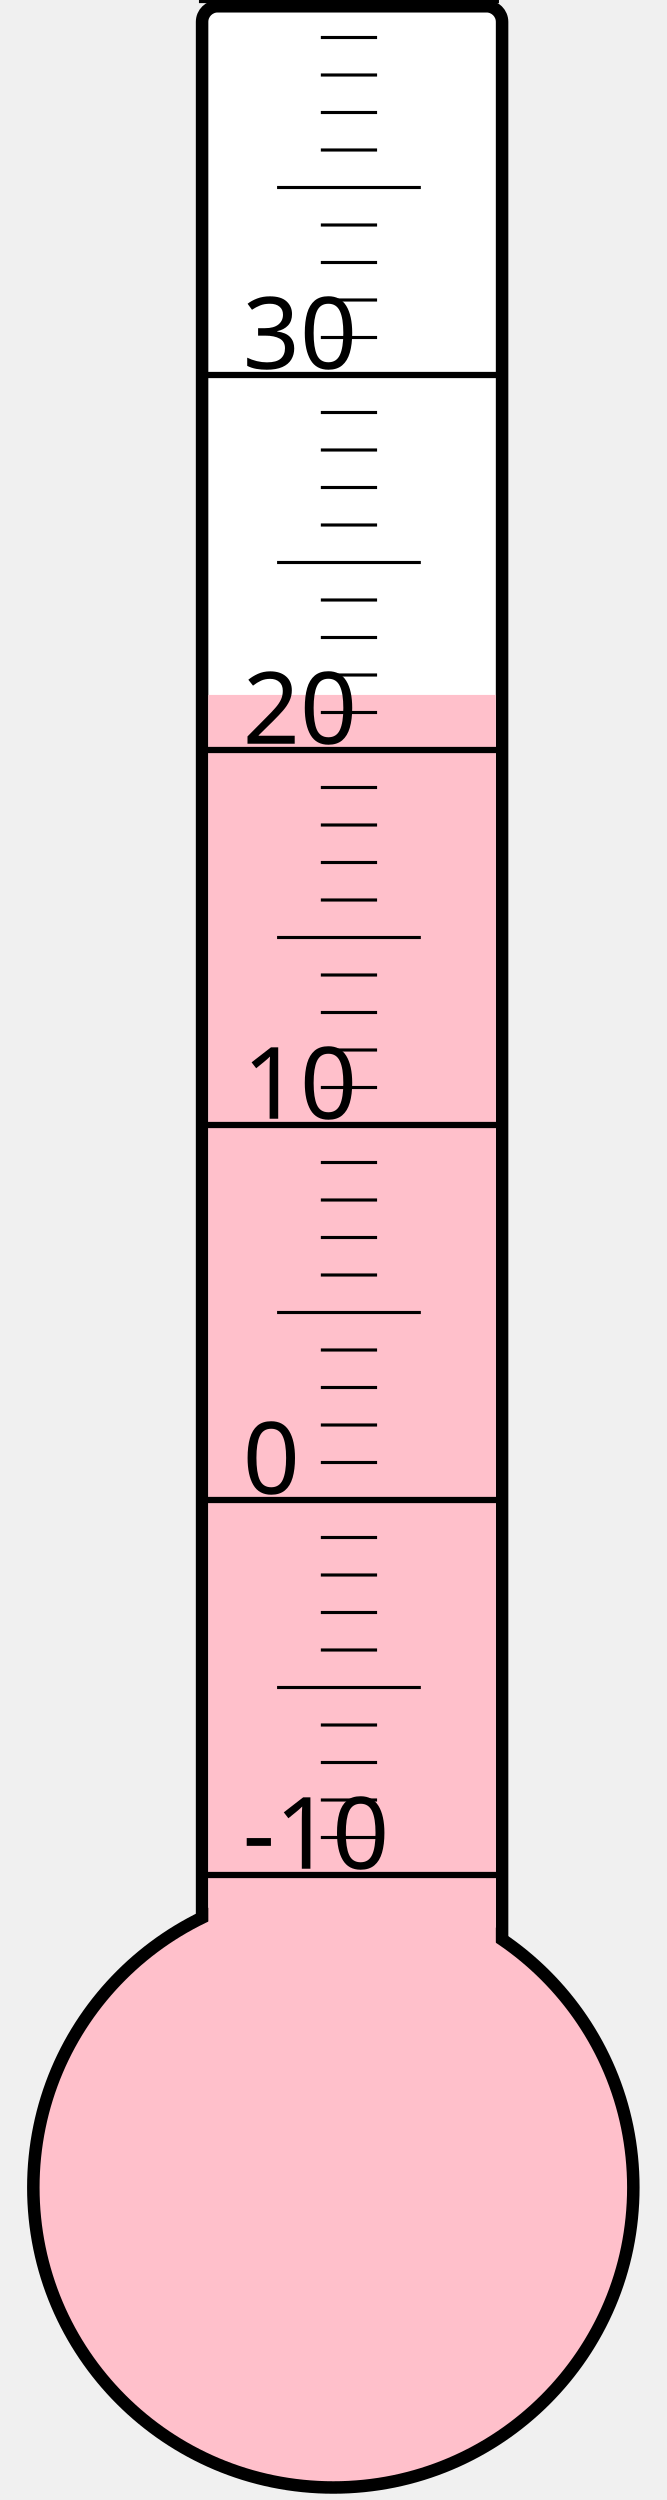
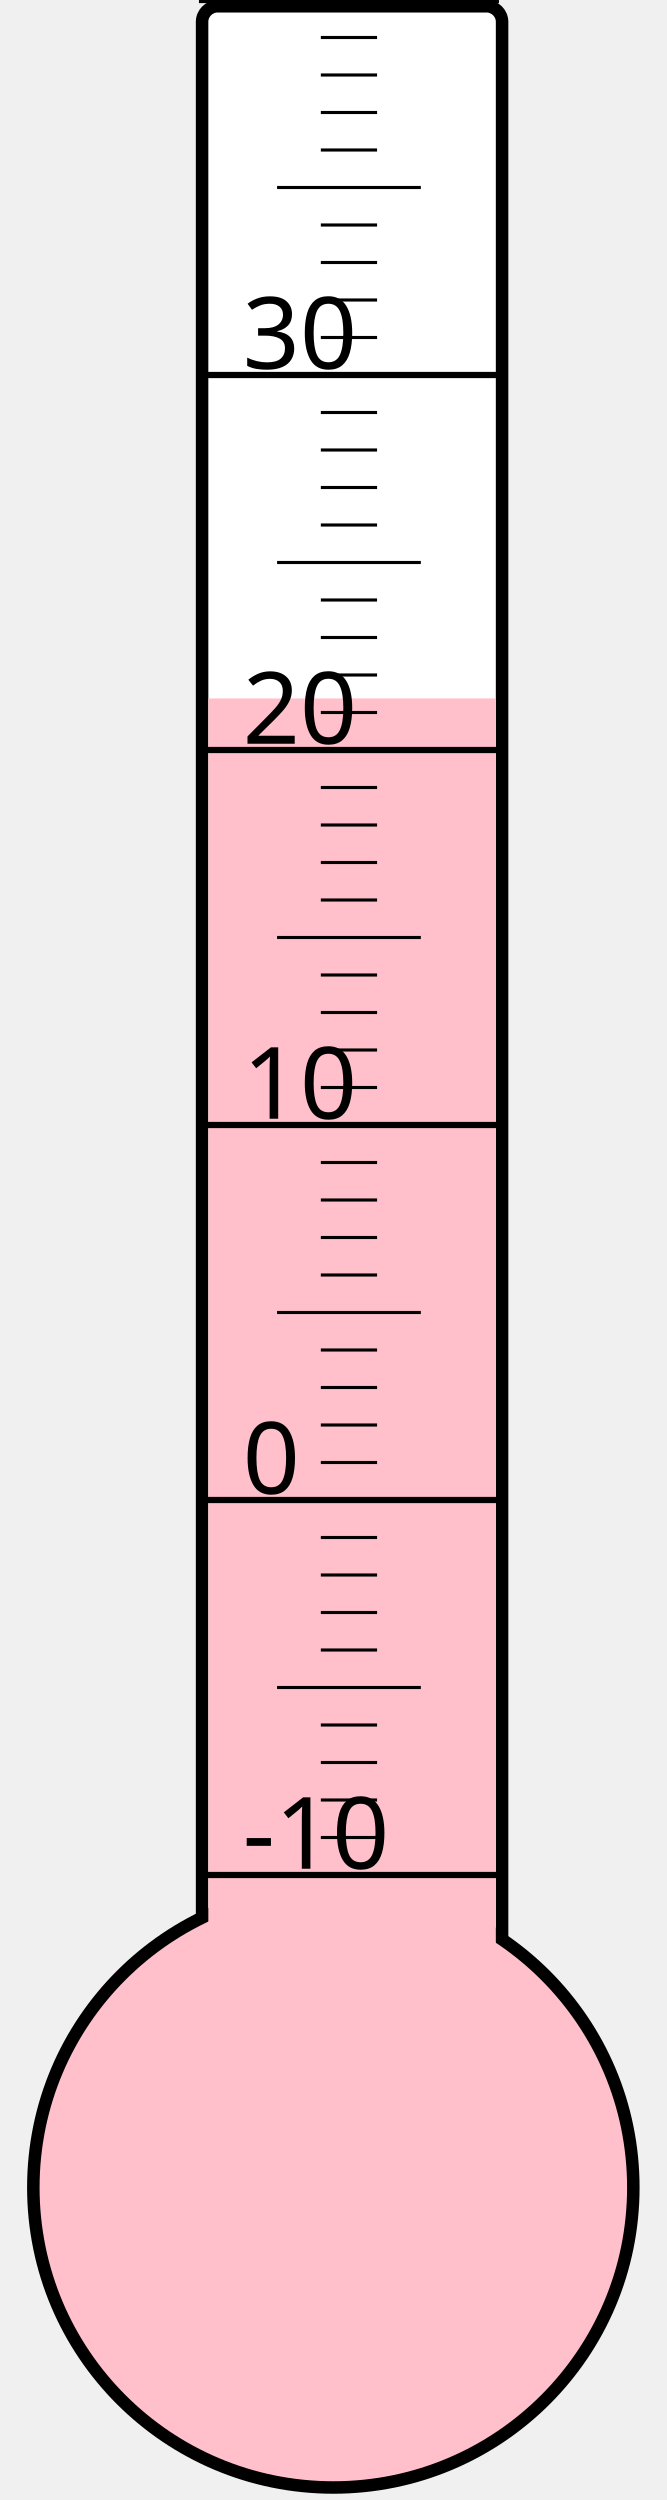
<svg xmlns="http://www.w3.org/2000/svg" width="40px" height="150px" viewBox="0 0 200 800">
  <rect width="200" height="800" x="0" y="0" style="fill: #ffffeb; fill-opacity: 0;" />
  <rect width="96" height="680" x="58" y="2" rx="5" ry="5" style="fill: white; fill-opacity: 1; stroke: black; stroke-width: 4;" />
  <circle cx="100" cy="700" r="96" style="fill: pink; stroke: black; stroke-width: 4;" />
-   <rect width="92" height="477.625" x="60" y="222.375" style="fill: pink; fill-opacity: 1; stroke-width: 0;" />
+   <rect width="92" height="476.5" x="60" y="223.5" style="fill: pink; fill-opacity: 1; stroke-width: 0;" />
  <text x="71" y="598" style="font-family: sans-serif; font-size: 24pt;">-10</text>
  <text x="71" y="478" style="font-family: sans-serif; font-size: 24pt;">0</text>
  <text x="71" y="358" style="font-family: sans-serif; font-size: 24pt;">10</text>
  <text x="71" y="238" style="font-family: sans-serif; font-size: 24pt;">20</text>
  <text x="71" y="118" style="font-family: sans-serif; font-size: 24pt;">30</text>
  <g style="stroke: black;">
    <line x1="57" y1="600" x2="153" y2="600" style="stroke-width: 2;" />
    <line x1="96" y1="588" x2="114" y2="588" style="stroke-width: 1;" />
    <line x1="96" y1="576" x2="114" y2="576" style="stroke-width: 1;" />
    <line x1="96" y1="564" x2="114" y2="564" style="stroke-width: 1;" />
    <line x1="96" y1="552" x2="114" y2="552" style="stroke-width: 1;" />
    <line x1="82" y1="540" x2="128" y2="540" style="stroke-width: 1;" />
    <line x1="96" y1="528" x2="114" y2="528" style="stroke-width: 1;" />
    <line x1="96" y1="516" x2="114" y2="516" style="stroke-width: 1;" />
    <line x1="96" y1="504" x2="114" y2="504" style="stroke-width: 1;" />
    <line x1="96" y1="492" x2="114" y2="492" style="stroke-width: 1;" />
    <line x1="57" y1="480" x2="153" y2="480" style="stroke-width: 2;" />
    <line x1="96" y1="468" x2="114" y2="468" style="stroke-width: 1;" />
    <line x1="96" y1="456" x2="114" y2="456" style="stroke-width: 1;" />
    <line x1="96" y1="444" x2="114" y2="444" style="stroke-width: 1;" />
    <line x1="96" y1="432" x2="114" y2="432" style="stroke-width: 1;" />
    <line x1="82" y1="420" x2="128" y2="420" style="stroke-width: 1;" />
    <line x1="96" y1="408" x2="114" y2="408" style="stroke-width: 1;" />
    <line x1="96" y1="396" x2="114" y2="396" style="stroke-width: 1;" />
    <line x1="96" y1="384" x2="114" y2="384" style="stroke-width: 1;" />
    <line x1="96" y1="372" x2="114" y2="372" style="stroke-width: 1;" />
    <line x1="57" y1="360" x2="153" y2="360" style="stroke-width: 2;" />
    <line x1="96" y1="348" x2="114" y2="348" style="stroke-width: 1;" />
    <line x1="96" y1="336" x2="114" y2="336" style="stroke-width: 1;" />
    <line x1="96" y1="324" x2="114" y2="324" style="stroke-width: 1;" />
    <line x1="96" y1="312" x2="114" y2="312" style="stroke-width: 1;" />
    <line x1="82" y1="300" x2="128" y2="300" style="stroke-width: 1;" />
    <line x1="96" y1="288" x2="114" y2="288" style="stroke-width: 1;" />
    <line x1="96" y1="276" x2="114" y2="276" style="stroke-width: 1;" />
    <line x1="96" y1="264" x2="114" y2="264" style="stroke-width: 1;" />
    <line x1="96" y1="252" x2="114" y2="252" style="stroke-width: 1;" />
    <line x1="57" y1="240" x2="153" y2="240" style="stroke-width: 2;" />
    <line x1="96" y1="228" x2="114" y2="228" style="stroke-width: 1;" />
    <line x1="96" y1="216" x2="114" y2="216" style="stroke-width: 1;" />
    <line x1="96" y1="204" x2="114" y2="204" style="stroke-width: 1;" />
    <line x1="96" y1="192" x2="114" y2="192" style="stroke-width: 1;" />
    <line x1="82" y1="180" x2="128" y2="180" style="stroke-width: 1;" />
    <line x1="96" y1="168" x2="114" y2="168" style="stroke-width: 1;" />
    <line x1="96" y1="156" x2="114" y2="156" style="stroke-width: 1;" />
    <line x1="96" y1="144" x2="114" y2="144" style="stroke-width: 1;" />
    <line x1="96" y1="132" x2="114" y2="132" style="stroke-width: 1;" />
    <line x1="57" y1="120" x2="153" y2="120" style="stroke-width: 2;" />
    <line x1="96" y1="108" x2="114" y2="108" style="stroke-width: 1;" />
    <line x1="96" y1="96" x2="114" y2="96" style="stroke-width: 1;" />
    <line x1="96" y1="84" x2="114" y2="84" style="stroke-width: 1;" />
    <line x1="96" y1="72" x2="114" y2="72" style="stroke-width: 1;" />
    <line x1="82" y1="60" x2="128" y2="60" style="stroke-width: 1;" />
    <line x1="96" y1="48" x2="114" y2="48" style="stroke-width: 1;" />
    <line x1="96" y1="36" x2="114" y2="36" style="stroke-width: 1;" />
    <line x1="96" y1="24" x2="114" y2="24" style="stroke-width: 1;" />
    <line x1="96" y1="12" x2="114" y2="12" style="stroke-width: 1;" />
    <line x1="57" y1="0" x2="153" y2="0" style="stroke-width: 2;" />
  </g>
</svg>
